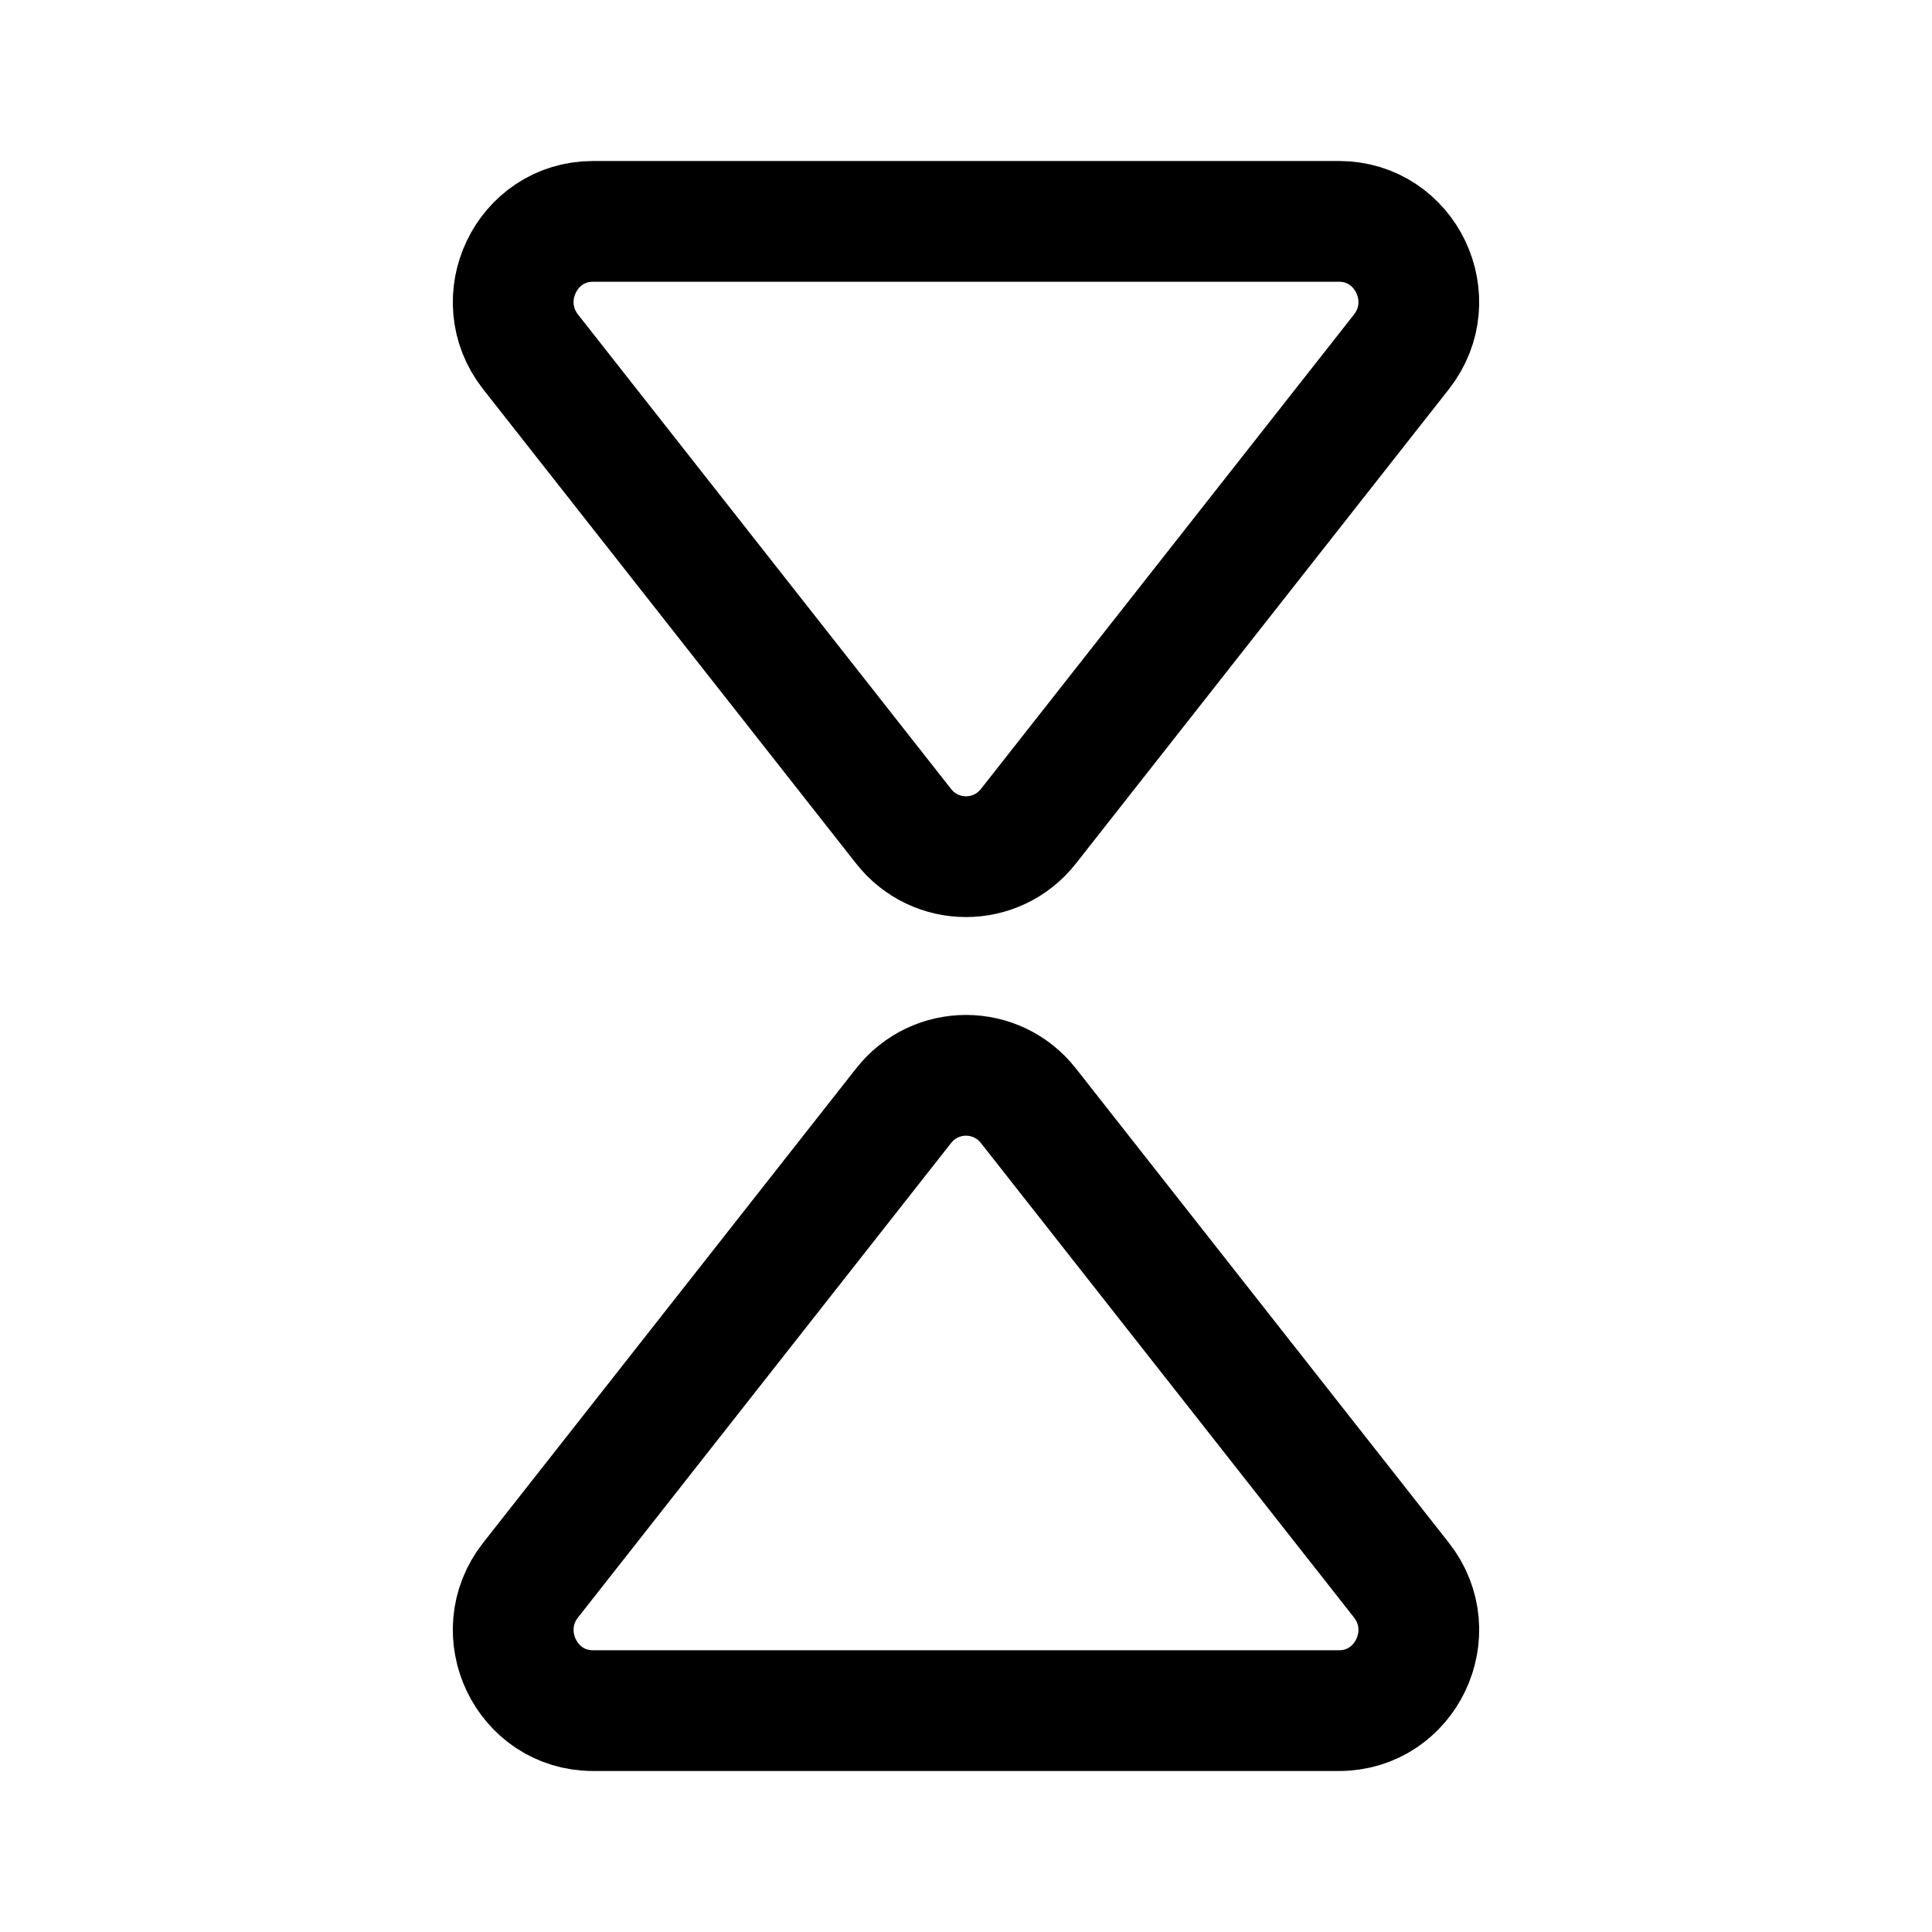
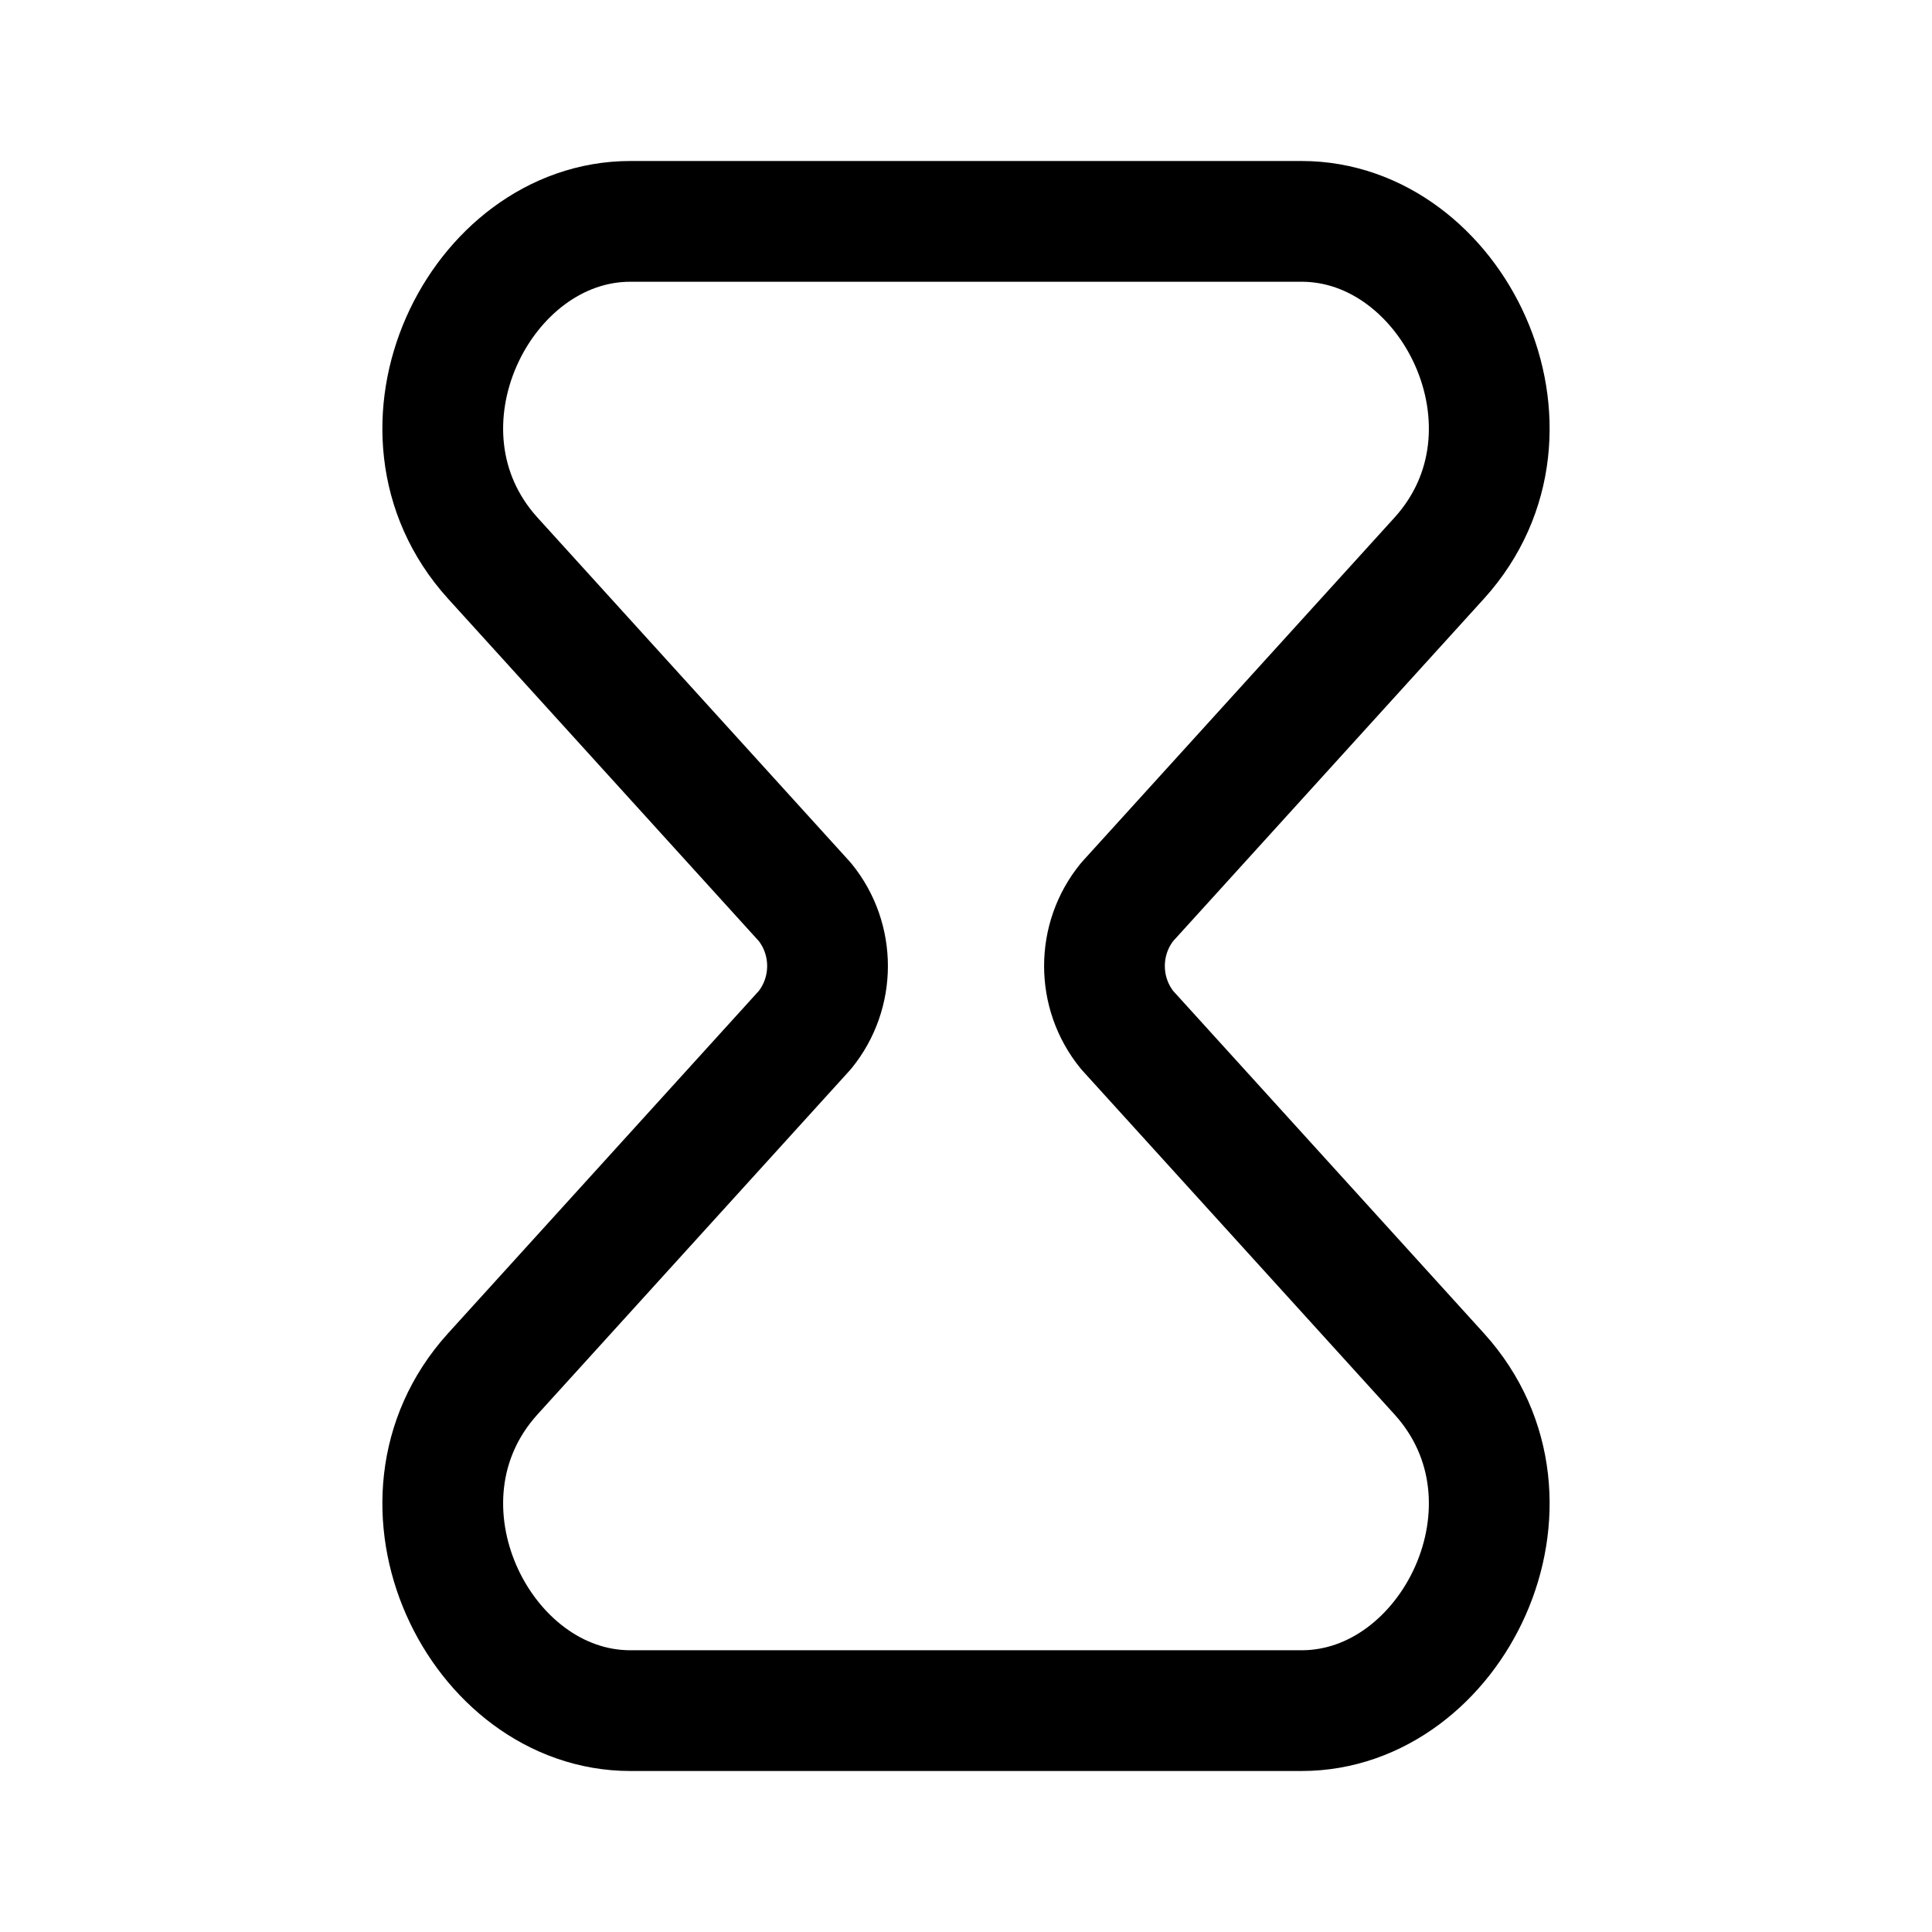
<svg xmlns="http://www.w3.org/2000/svg" width="192" height="192" fill="none">
-   <path stroke="#000" stroke-linecap="round" stroke-linejoin="round" stroke-width="12" d="M52.733 34.975C48.61 29.732 52.307 22 58.936 22h74.128c6.629 0 10.326 7.732 6.203 12.975l-37.064 47.136c-3.171 4.033-9.235 4.033-12.406 0zm0 122.05C48.61 162.268 52.307 170 58.936 170h74.128c6.629 0 10.326-7.732 6.203-12.975l-37.064-47.136c-3.171-4.033-9.235-4.033-12.406 0z" />
+   <path d="m48.955 55.45 31.033 34.19c3.001 3.693 3.001 9.027 0 12.721l-31.033 34.19C37.442 149.292 47.647 170 62.646 170h66.708c14.999 0 25.204-20.708 13.691-33.449l-31.033-34.19c-3.001-3.694-3.001-9.028 0-12.722l31.033-34.19C154.558 42.71 144.353 22 129.354 22H62.646c-15 0-25.204 20.708-13.691 33.45Z" stroke="#000" stroke-width="12" stroke-linecap="round" stroke-linejoin="round" />
</svg>
